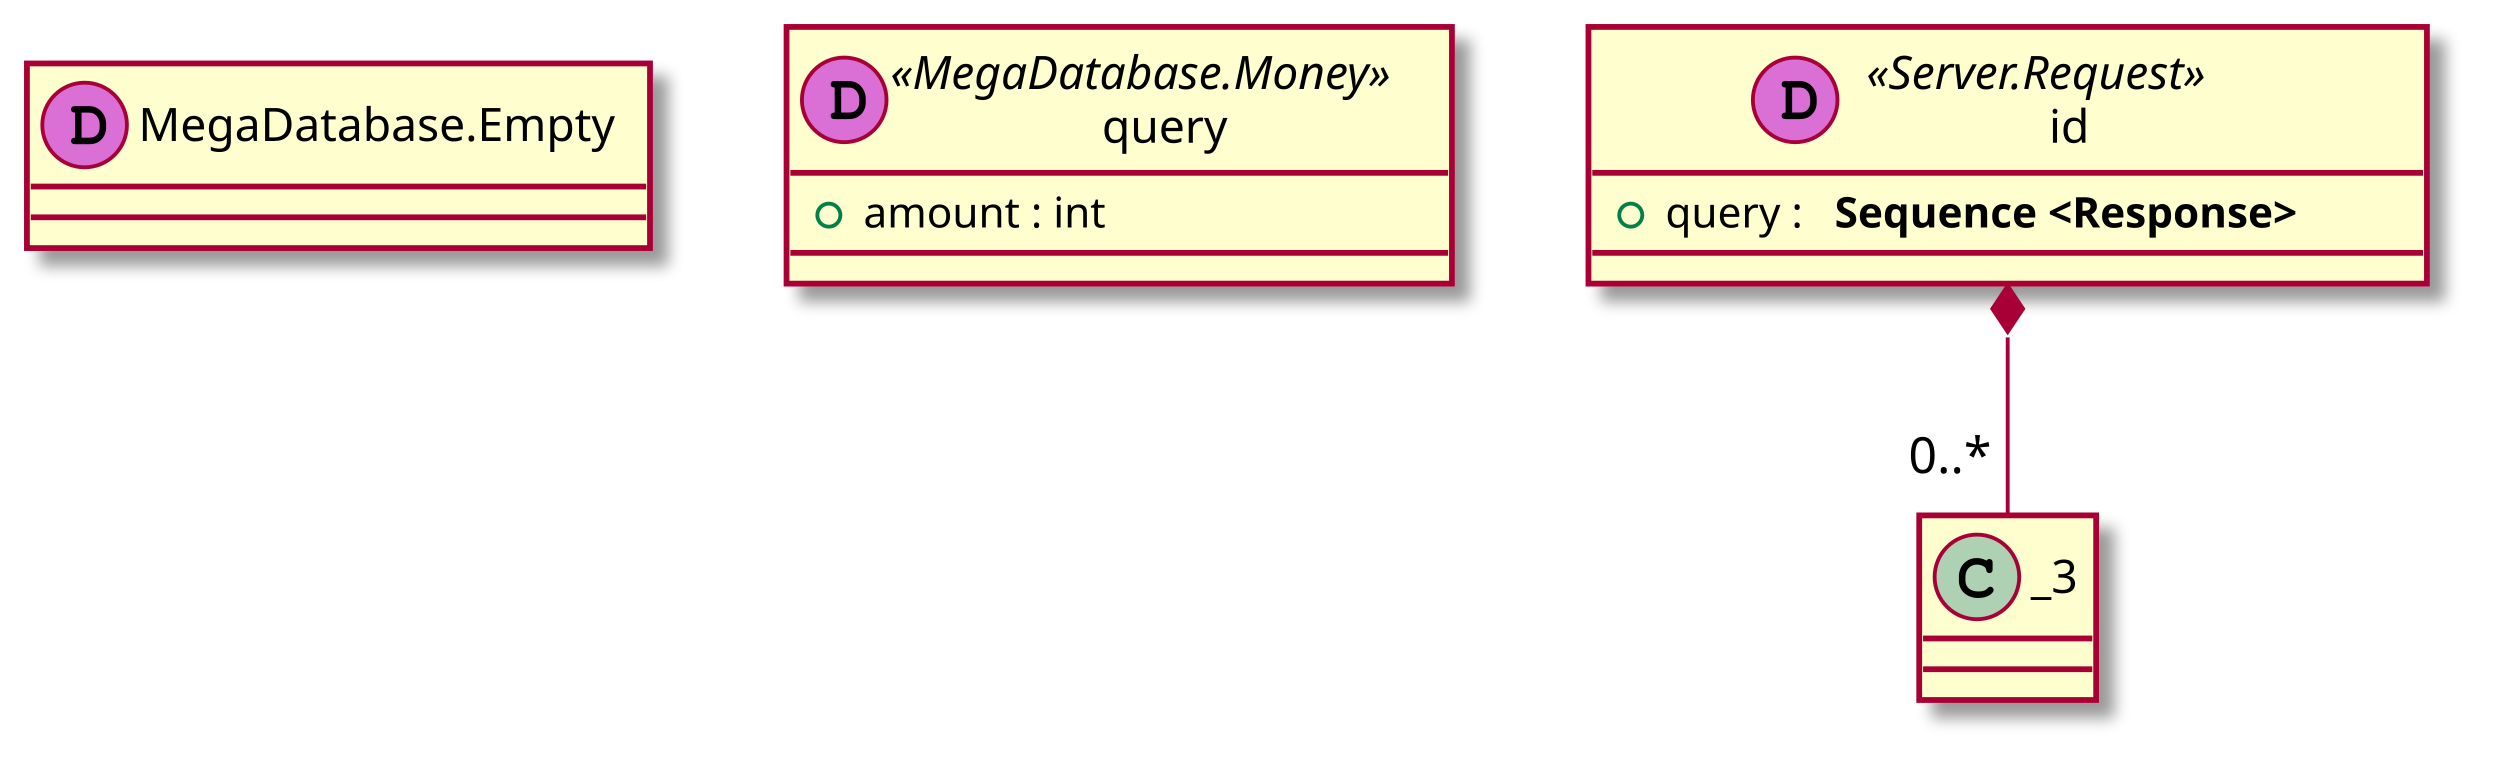
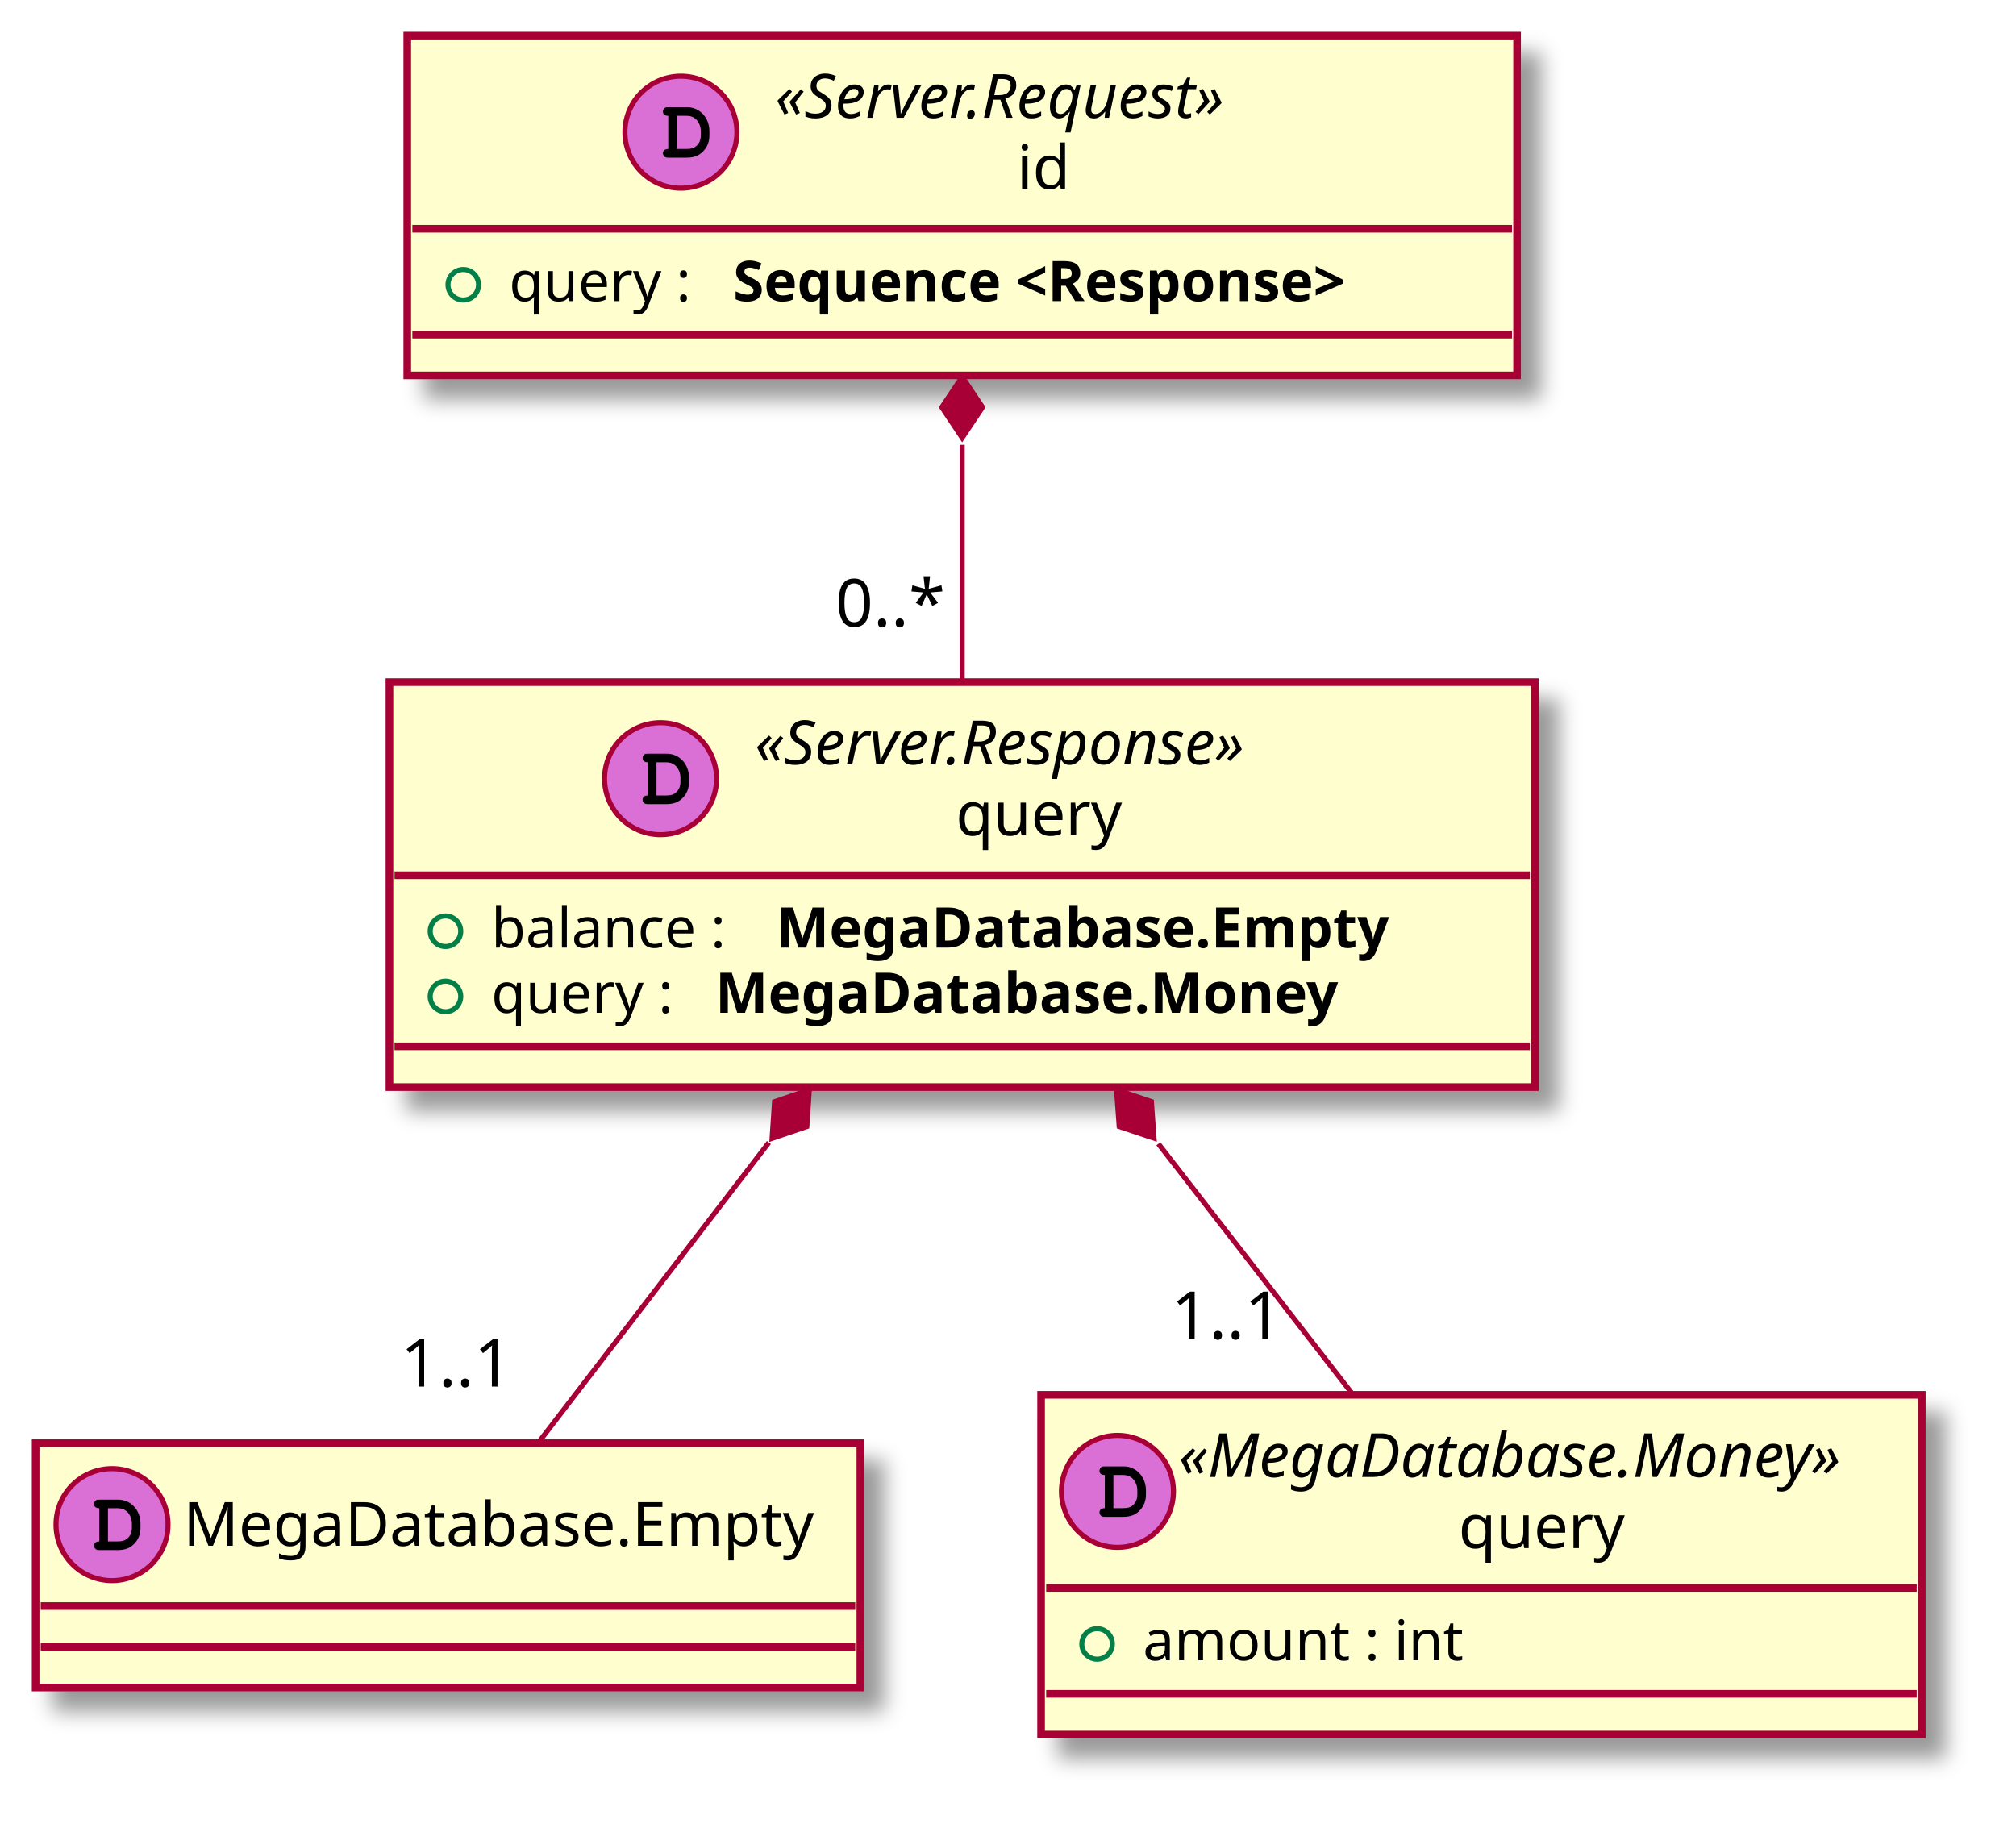
- <svg xmlns="http://www.w3.org/2000/svg" contentScriptType="application/ecmascript" contentStyleType="text/css" height="201px" preserveAspectRatio="none" style="width:650px;height:201px;" version="1.1" viewBox="0 0 650 201" width="650px" zoomAndPan="magnify">
+ <svg xmlns="http://www.w3.org/2000/svg" contentScriptType="application/ecmascript" contentStyleType="text/css" height="359px" preserveAspectRatio="none" style="width:396px;height:359px;" version="1.1" viewBox="0 0 396 359" width="396px" zoomAndPan="magnify">
  <defs>
-     <filter height="300%" id="f115raae6ikn1w" width="300%" x="-1" y="-1">
+     <filter height="300%" id="f179f32539zc44" width="300%" x="-1" y="-1">
      <feGaussianBlur result="blurOut" stdDeviation="2.0" />
      <feColorMatrix in="blurOut" result="blurOut2" type="matrix" values="0 0 0 0 0 0 0 0 0 0 0 0 0 0 0 0 0 0 .4 0" />
      <feOffset dx="4.0" dy="4.0" in="blurOut2" result="blurOut3" />
      <feBlend in="SourceGraphic" in2="blurOut3" mode="normal" />
    </filter>
  </defs>
  <g>
-     <rect codeLine="7" fill="#FEFECE" filter="url(#f115raae6ikn1w)" height="48" id="_0" style="stroke: #A80036; stroke-width: 1.5;" width="162" x="7" y="16.5" />
-     <ellipse cx="22" cy="32.5" fill="#DA70D6" rx="11" ry="11" style="stroke: #A80036; stroke-width: 1.0;" />
-     <path d="M19.516,35.797 C18.859,35.797 18.469,36.109 18.469,36.656 C18.469,36.906 18.609,37.172 18.828,37.328 C18.984,37.453 19.203,37.5 19.609,37.5 L23.078,37.5 C24.562,37.5 25.578,37.109 26.406,36.219 C27.188,35.406 27.594,34.359 27.594,33.109 L27.594,32.312 C27.594,29.641 25.703,27.594 23.219,27.594 L19.609,27.594 C19.156,27.594 19.031,27.609 18.875,27.703 C18.625,27.859 18.469,28.156 18.469,28.438 C18.469,28.984 18.844,29.281 19.516,29.281 L19.516,35.797 Z M21.203,35.797 L21.203,29.281 L23.078,29.281 C23.984,29.281 24.625,29.562 25.141,30.156 C25.625,30.734 25.906,31.484 25.906,32.281 L25.906,33.062 C25.906,33.938 25.672,34.531 25.203,35.047 C24.672,35.594 24.109,35.797 23.094,35.797 L21.203,35.797 Z " />
-     <text fill="#000000" font-family="sans-serif" font-size="12" lengthAdjust="spacingAndGlyphs" textLength="130" x="36" y="36.654">MegaDatabase.Empty</text>
-     <line style="stroke: #A80036; stroke-width: 1.5;" x1="8" x2="168" y1="48.5" y2="48.5" />
-     <line style="stroke: #A80036; stroke-width: 1.5;" x1="8" x2="168" y1="56.5" y2="56.5" />
-     <rect codeLine="9" fill="#FEFECE" filter="url(#f115raae6ikn1w)" height="66.742" id="_1" style="stroke: #A80036; stroke-width: 1.5;" width="173" x="204.5" y="7" />
-     <ellipse cx="219.5" cy="25.969" fill="#DA70D6" rx="11" ry="11" style="stroke: #A80036; stroke-width: 1.0;" />
-     <path d="M217.016,29.266 C216.359,29.266 215.969,29.578 215.969,30.125 C215.969,30.375 216.109,30.641 216.328,30.797 C216.484,30.922 216.703,30.969 217.109,30.969 L220.578,30.969 C222.062,30.969 223.078,30.578 223.906,29.688 C224.688,28.875 225.094,27.828 225.094,26.578 L225.094,25.781 C225.094,23.109 223.203,21.062 220.719,21.062 L217.109,21.062 C216.656,21.062 216.531,21.078 216.375,21.172 C216.125,21.328 215.969,21.625 215.969,21.906 C215.969,22.453 216.344,22.75 217.016,22.75 L217.016,29.266 Z M218.703,29.266 L218.703,22.75 L220.578,22.75 C221.484,22.75 222.125,23.031 222.641,23.625 C223.125,24.203 223.406,24.953 223.406,25.75 L223.406,26.531 C223.406,27.406 223.172,28 222.703,28.516 C222.172,29.062 221.609,29.266 220.594,29.266 L218.703,29.266 Z " />
-     <text fill="#000000" font-family="sans-serif" font-size="12" font-style="italic" lengthAdjust="spacingAndGlyphs" textLength="145" x="231.5" y="23.139">«MegaDatabase.Money»</text>
-     <text fill="#000000" font-family="sans-serif" font-size="12" lengthAdjust="spacingAndGlyphs" textLength="35" x="286.5" y="37.107">query</text>
-     <line style="stroke: #A80036; stroke-width: 1.5;" x1="205.5" x2="376.5" y1="44.938" y2="44.938" />
-     <ellipse cx="215.5" cy="55.938" fill="none" rx="3" ry="3" style="stroke: #038048; stroke-width: 1.0;" />
-     <text fill="#000000" font-family="sans-serif" font-size="11" lengthAdjust="spacingAndGlyphs" textLength="68" x="224.5" y="59.148">amount : int</text>
-     <line style="stroke: #A80036; stroke-width: 1.5;" x1="205.5" x2="376.5" y1="65.742" y2="65.742" />
-     <rect codeLine="12" fill="#FEFECE" filter="url(#f115raae6ikn1w)" height="66.742" id="_2" style="stroke: #A80036; stroke-width: 1.5;" width="218" x="413" y="7" />
-     <ellipse cx="466.75" cy="25.969" fill="#DA70D6" rx="11" ry="11" style="stroke: #A80036; stroke-width: 1.0;" />
-     <path d="M464.266,29.266 C463.609,29.266 463.219,29.578 463.219,30.125 C463.219,30.375 463.359,30.641 463.578,30.797 C463.734,30.922 463.953,30.969 464.359,30.969 L467.828,30.969 C469.312,30.969 470.328,30.578 471.156,29.688 C471.938,28.875 472.344,27.828 472.344,26.578 L472.344,25.781 C472.344,23.109 470.453,21.062 467.969,21.062 L464.359,21.062 C463.906,21.062 463.781,21.078 463.625,21.172 C463.375,21.328 463.219,21.625 463.219,21.906 C463.219,22.453 463.594,22.75 464.266,22.75 L464.266,29.266 Z M465.953,29.266 L465.953,22.75 L467.828,22.75 C468.734,22.75 469.375,23.031 469.891,23.625 C470.375,24.203 470.656,24.953 470.656,25.75 L470.656,26.531 C470.656,27.406 470.422,28 469.953,28.516 C469.422,29.062 468.859,29.266 467.844,29.266 L465.953,29.266 Z " />
-     <text fill="#000000" font-family="sans-serif" font-size="12" font-style="italic" lengthAdjust="spacingAndGlyphs" textLength="106" x="485.25" y="23.139">«Server.Request»</text>
-     <text fill="#000000" font-family="sans-serif" font-size="12" lengthAdjust="spacingAndGlyphs" textLength="11" x="532.75" y="37.107">id</text>
-     <line style="stroke: #A80036; stroke-width: 1.5;" x1="414" x2="630" y1="44.938" y2="44.938" />
-     <ellipse cx="424" cy="55.938" fill="none" rx="3" ry="3" style="stroke: #038048; stroke-width: 1.0;" />
-     <text fill="#000000" font-family="sans-serif" font-size="11" lengthAdjust="spacingAndGlyphs" textLength="40" x="433" y="59.148">query :</text>
-     <text fill="#000000" font-family="sans-serif" font-size="11" font-weight="bold" lengthAdjust="spacingAndGlyphs" textLength="148" x="477" y="59.148">Sequence &lt;Response&gt;</text>
-     <line style="stroke: #A80036; stroke-width: 1.5;" x1="414" x2="630" y1="65.742" y2="65.742" />
-     <rect fill="#FEFECE" filter="url(#f115raae6ikn1w)" height="48" id="_3" style="stroke: #A80036; stroke-width: 1.5;" width="46" x="499" y="134" />
-     <ellipse cx="514" cy="150" fill="#ADD1B2" rx="11" ry="11" style="stroke: #A80036; stroke-width: 1.0;" />
-     <path d="M516.344,145.672 C515.406,145.234 514.812,145.094 513.938,145.094 C511.312,145.094 509.312,147.172 509.312,149.891 L509.312,151.016 C509.312,153.594 511.422,155.484 514.312,155.484 C515.531,155.484 516.688,155.188 517.438,154.641 C518.016,154.234 518.344,153.781 518.344,153.391 C518.344,152.938 517.953,152.547 517.484,152.547 C517.266,152.547 517.062,152.625 516.875,152.812 C516.422,153.297 516.422,153.297 516.234,153.391 C515.812,153.656 515.125,153.781 514.359,153.781 C512.312,153.781 511.016,152.688 511.016,150.984 L511.016,149.891 C511.016,148.109 512.266,146.797 514,146.797 C514.578,146.797 515.188,146.953 515.656,147.203 C516.141,147.484 516.312,147.703 516.406,148.109 C516.469,148.516 516.5,148.641 516.641,148.766 C516.781,148.906 517.016,149.016 517.234,149.016 C517.5,149.016 517.766,148.875 517.938,148.656 C518.047,148.5 518.078,148.312 518.078,147.891 L518.078,146.469 C518.078,146.031 518.062,145.906 517.969,145.75 C517.812,145.484 517.531,145.344 517.234,145.344 C516.938,145.344 516.734,145.438 516.516,145.75 L516.344,145.672 Z " />
-     <text fill="#000000" font-family="sans-serif" font-size="12" lengthAdjust="spacingAndGlyphs" textLength="14" x="528" y="154.154">_3</text>
-     <line style="stroke: #A80036; stroke-width: 1.5;" x1="500" x2="544" y1="166" y2="166" />
-     <line style="stroke: #A80036; stroke-width: 1.5;" x1="500" x2="544" y1="174" y2="174" />
-     <path codeLine="15" d="M522,87.721 C522,103.498 522,120.472 522,133.67 " fill="none" id="_2&lt;-_3" style="stroke: #A80036; stroke-width: 1.0;" />
-     <polygon fill="#A80036" points="522,74.289,518,80.289,522,86.289,526,80.289,522,74.289" style="stroke: #A80036; stroke-width: 1.0;" />
-     <text fill="#000000" font-family="sans-serif" font-size="13" lengthAdjust="spacingAndGlyphs" textLength="23" x="496.197" y="122.995">0..*</text>
+     <rect codeLine="7" fill="#FEFECE" filter="url(#f179f32539zc44)" height="48" id="_0" style="stroke: #A80036; stroke-width: 1.5;" width="162" x="7" y="283.5" />
+     <ellipse cx="22" cy="299.5" fill="#DA70D6" rx="11" ry="11" style="stroke: #A80036; stroke-width: 1.0;" />
+     <path d="M19.516,302.797 C18.859,302.797 18.469,303.109 18.469,303.656 C18.469,303.906 18.609,304.172 18.828,304.328 C18.984,304.453 19.203,304.5 19.609,304.5 L23.078,304.5 C24.562,304.5 25.578,304.109 26.406,303.219 C27.188,302.406 27.594,301.359 27.594,300.109 L27.594,299.312 C27.594,296.641 25.703,294.594 23.219,294.594 L19.609,294.594 C19.156,294.594 19.031,294.609 18.875,294.703 C18.625,294.859 18.469,295.156 18.469,295.438 C18.469,295.984 18.844,296.281 19.516,296.281 L19.516,302.797 Z M21.203,302.797 L21.203,296.281 L23.078,296.281 C23.984,296.281 24.625,296.562 25.141,297.156 C25.625,297.734 25.906,298.484 25.906,299.281 L25.906,300.062 C25.906,300.938 25.672,301.531 25.203,302.047 C24.672,302.594 24.109,302.797 23.094,302.797 L21.203,302.797 Z " />
+     <text fill="#000000" font-family="sans-serif" font-size="12" lengthAdjust="spacingAndGlyphs" textLength="130" x="36" y="303.654">MegaDatabase.Empty</text>
+     <line style="stroke: #A80036; stroke-width: 1.5;" x1="8" x2="168" y1="315.5" y2="315.5" />
+     <line style="stroke: #A80036; stroke-width: 1.5;" x1="8" x2="168" y1="323.5" y2="323.5" />
+     <rect codeLine="9" fill="#FEFECE" filter="url(#f179f32539zc44)" height="66.742" id="_1" style="stroke: #A80036; stroke-width: 1.5;" width="173" x="204.5" y="274" />
+     <ellipse cx="219.5" cy="292.969" fill="#DA70D6" rx="11" ry="11" style="stroke: #A80036; stroke-width: 1.0;" />
+     <path d="M217.016,296.266 C216.359,296.266 215.969,296.578 215.969,297.125 C215.969,297.375 216.109,297.641 216.328,297.797 C216.484,297.922 216.703,297.969 217.109,297.969 L220.578,297.969 C222.062,297.969 223.078,297.578 223.906,296.688 C224.688,295.875 225.094,294.828 225.094,293.578 L225.094,292.781 C225.094,290.109 223.203,288.062 220.719,288.062 L217.109,288.062 C216.656,288.062 216.531,288.078 216.375,288.172 C216.125,288.328 215.969,288.625 215.969,288.906 C215.969,289.453 216.344,289.75 217.016,289.75 L217.016,296.266 Z M218.703,296.266 L218.703,289.75 L220.578,289.75 C221.484,289.75 222.125,290.031 222.641,290.625 C223.125,291.203 223.406,291.953 223.406,292.75 L223.406,293.531 C223.406,294.406 223.172,295 222.703,295.516 C222.172,296.062 221.609,296.266 220.594,296.266 L218.703,296.266 Z " />
+     <text fill="#000000" font-family="sans-serif" font-size="12" font-style="italic" lengthAdjust="spacingAndGlyphs" textLength="145" x="231.5" y="290.139">«MegaDatabase.Money»</text>
+     <text fill="#000000" font-family="sans-serif" font-size="12" lengthAdjust="spacingAndGlyphs" textLength="35" x="286.5" y="304.107">query</text>
+     <line style="stroke: #A80036; stroke-width: 1.5;" x1="205.5" x2="376.5" y1="311.938" y2="311.938" />
+     <ellipse cx="215.5" cy="322.938" fill="none" rx="3" ry="3" style="stroke: #038048; stroke-width: 1.0;" />
+     <text fill="#000000" font-family="sans-serif" font-size="11" lengthAdjust="spacingAndGlyphs" textLength="68" x="224.5" y="326.148">amount : int</text>
+     <line style="stroke: #A80036; stroke-width: 1.5;" x1="205.5" x2="376.5" y1="332.742" y2="332.742" />
+     <rect codeLine="12" fill="#FEFECE" filter="url(#f179f32539zc44)" height="66.742" id="_2" style="stroke: #A80036; stroke-width: 1.5;" width="218" x="80" y="7" />
+     <ellipse cx="133.75" cy="25.969" fill="#DA70D6" rx="11" ry="11" style="stroke: #A80036; stroke-width: 1.0;" />
+     <path d="M131.266,29.266 C130.609,29.266 130.219,29.578 130.219,30.125 C130.219,30.375 130.359,30.641 130.578,30.797 C130.734,30.922 130.953,30.969 131.359,30.969 L134.828,30.969 C136.312,30.969 137.328,30.578 138.156,29.688 C138.938,28.875 139.344,27.828 139.344,26.578 L139.344,25.781 C139.344,23.109 137.453,21.062 134.969,21.062 L131.359,21.062 C130.906,21.062 130.781,21.078 130.625,21.172 C130.375,21.328 130.219,21.625 130.219,21.906 C130.219,22.453 130.594,22.75 131.266,22.75 L131.266,29.266 Z M132.953,29.266 L132.953,22.75 L134.828,22.75 C135.734,22.75 136.375,23.031 136.891,23.625 C137.375,24.203 137.656,24.953 137.656,25.75 L137.656,26.531 C137.656,27.406 137.422,28 136.953,28.516 C136.422,29.062 135.859,29.266 134.844,29.266 L132.953,29.266 Z " />
+     <text fill="#000000" font-family="sans-serif" font-size="12" font-style="italic" lengthAdjust="spacingAndGlyphs" textLength="106" x="152.25" y="23.139">«Server.Request»</text>
+     <text fill="#000000" font-family="sans-serif" font-size="12" lengthAdjust="spacingAndGlyphs" textLength="11" x="199.75" y="37.107">id</text>
+     <line style="stroke: #A80036; stroke-width: 1.5;" x1="81" x2="297" y1="44.938" y2="44.938" />
+     <ellipse cx="91" cy="55.938" fill="none" rx="3" ry="3" style="stroke: #038048; stroke-width: 1.0;" />
+     <text fill="#000000" font-family="sans-serif" font-size="11" lengthAdjust="spacingAndGlyphs" textLength="40" x="100" y="59.148">query :</text>
+     <text fill="#000000" font-family="sans-serif" font-size="11" font-weight="bold" lengthAdjust="spacingAndGlyphs" textLength="148" x="144" y="59.148">Sequence &lt;Response&gt;</text>
+     <line style="stroke: #A80036; stroke-width: 1.5;" x1="81" x2="297" y1="65.742" y2="65.742" />
+     <rect codeLine="15" fill="#FEFECE" filter="url(#f179f32539zc44)" height="79.547" id="_3" style="stroke: #A80036; stroke-width: 1.5;" width="225" x="76.5" y="134" />
+     <ellipse cx="129.75" cy="152.969" fill="#DA70D6" rx="11" ry="11" style="stroke: #A80036; stroke-width: 1.0;" />
+     <path d="M127.266,156.266 C126.609,156.266 126.219,156.578 126.219,157.125 C126.219,157.375 126.359,157.641 126.578,157.797 C126.734,157.922 126.953,157.969 127.359,157.969 L130.828,157.969 C132.312,157.969 133.328,157.578 134.156,156.688 C134.938,155.875 135.344,154.828 135.344,153.578 L135.344,152.781 C135.344,150.109 133.453,148.062 130.969,148.062 L127.359,148.062 C126.906,148.062 126.781,148.078 126.625,148.172 C126.375,148.328 126.219,148.625 126.219,148.906 C126.219,149.453 126.594,149.75 127.266,149.75 L127.266,156.266 Z M128.953,156.266 L128.953,149.75 L130.828,149.75 C131.734,149.75 132.375,150.031 132.891,150.625 C133.375,151.203 133.656,151.953 133.656,152.75 L133.656,153.531 C133.656,154.406 133.422,155 132.953,155.516 C132.422,156.062 131.859,156.266 130.844,156.266 L128.953,156.266 Z " />
+     <text fill="#000000" font-family="sans-serif" font-size="12" font-style="italic" lengthAdjust="spacingAndGlyphs" textLength="114" x="148.25" y="150.139">«Server.Response»</text>
+     <text fill="#000000" font-family="sans-serif" font-size="12" lengthAdjust="spacingAndGlyphs" textLength="35" x="187.75" y="164.107">query</text>
+     <line style="stroke: #A80036; stroke-width: 1.5;" x1="77.5" x2="300.5" y1="171.938" y2="171.938" />
+     <ellipse cx="87.5" cy="182.938" fill="none" rx="3" ry="3" style="stroke: #038048; stroke-width: 1.0;" />
+     <text fill="#000000" font-family="sans-serif" font-size="11" lengthAdjust="spacingAndGlyphs" textLength="52" x="96.5" y="186.148">balance :</text>
+     <text fill="#000000" font-family="sans-serif" font-size="11" font-weight="bold" lengthAdjust="spacingAndGlyphs" textLength="143" x="152.5" y="186.148">MegaDatabase.Empty</text>
+     <ellipse cx="87.5" cy="195.742" fill="none" rx="3" ry="3" style="stroke: #038048; stroke-width: 1.0;" />
+     <text fill="#000000" font-family="sans-serif" font-size="11" lengthAdjust="spacingAndGlyphs" textLength="40" x="96.5" y="198.953">query :</text>
+     <text fill="#000000" font-family="sans-serif" font-size="11" font-weight="bold" lengthAdjust="spacingAndGlyphs" textLength="145" x="140.5" y="198.953">MegaDatabase.Money</text>
+     <line style="stroke: #A80036; stroke-width: 1.5;" x1="77.5" x2="300.5" y1="205.547" y2="205.547" />
+     <path codeLine="19" d="M189,87.38 C189,102.533 189,119.241 189,133.843 " fill="none" id="_2&lt;-_3" style="stroke: #A80036; stroke-width: 1.0;" />
+     <polygon fill="#A80036" points="189,74.006,185,80.006,189,86.006,193,80.006,189,74.006" style="stroke: #A80036; stroke-width: 1.0;" />
+     <text fill="#000000" font-family="sans-serif" font-size="13" lengthAdjust="spacingAndGlyphs" textLength="23" x="164.095" y="123.065">0..*</text>
+     <path codeLine="20" d="M151.032,224.434 C135.492,244.667 118.262,267.1 105.749,283.391 " fill="none" id="_3&lt;-_0" style="stroke: #A80036; stroke-width: 1.0;" />
+     <polygon fill="#A80036" points="158.97,214.098,152.143,216.42,151.661,223.615,158.488,221.293,158.97,214.098" style="stroke: #A80036; stroke-width: 1.0;" />
+     <text fill="#000000" font-family="sans-serif" font-size="13" lengthAdjust="spacingAndGlyphs" textLength="24" x="78.71" y="272.375">1..1</text>
+     <path codeLine="21" d="M227.539,224.684 C240.334,241.181 254.245,259.114 265.772,273.976 " fill="none" id="_3&lt;-_1" style="stroke: #A80036; stroke-width: 1.0;" />
+     <polygon fill="#A80036" points="219.327,214.098,219.844,221.291,226.682,223.58,226.165,216.387,219.327,214.098" style="stroke: #A80036; stroke-width: 1.0;" />
+     <text fill="#000000" font-family="sans-serif" font-size="13" lengthAdjust="spacingAndGlyphs" textLength="24" x="230.049" y="263.005">1..1</text>
  </g>
</svg>
